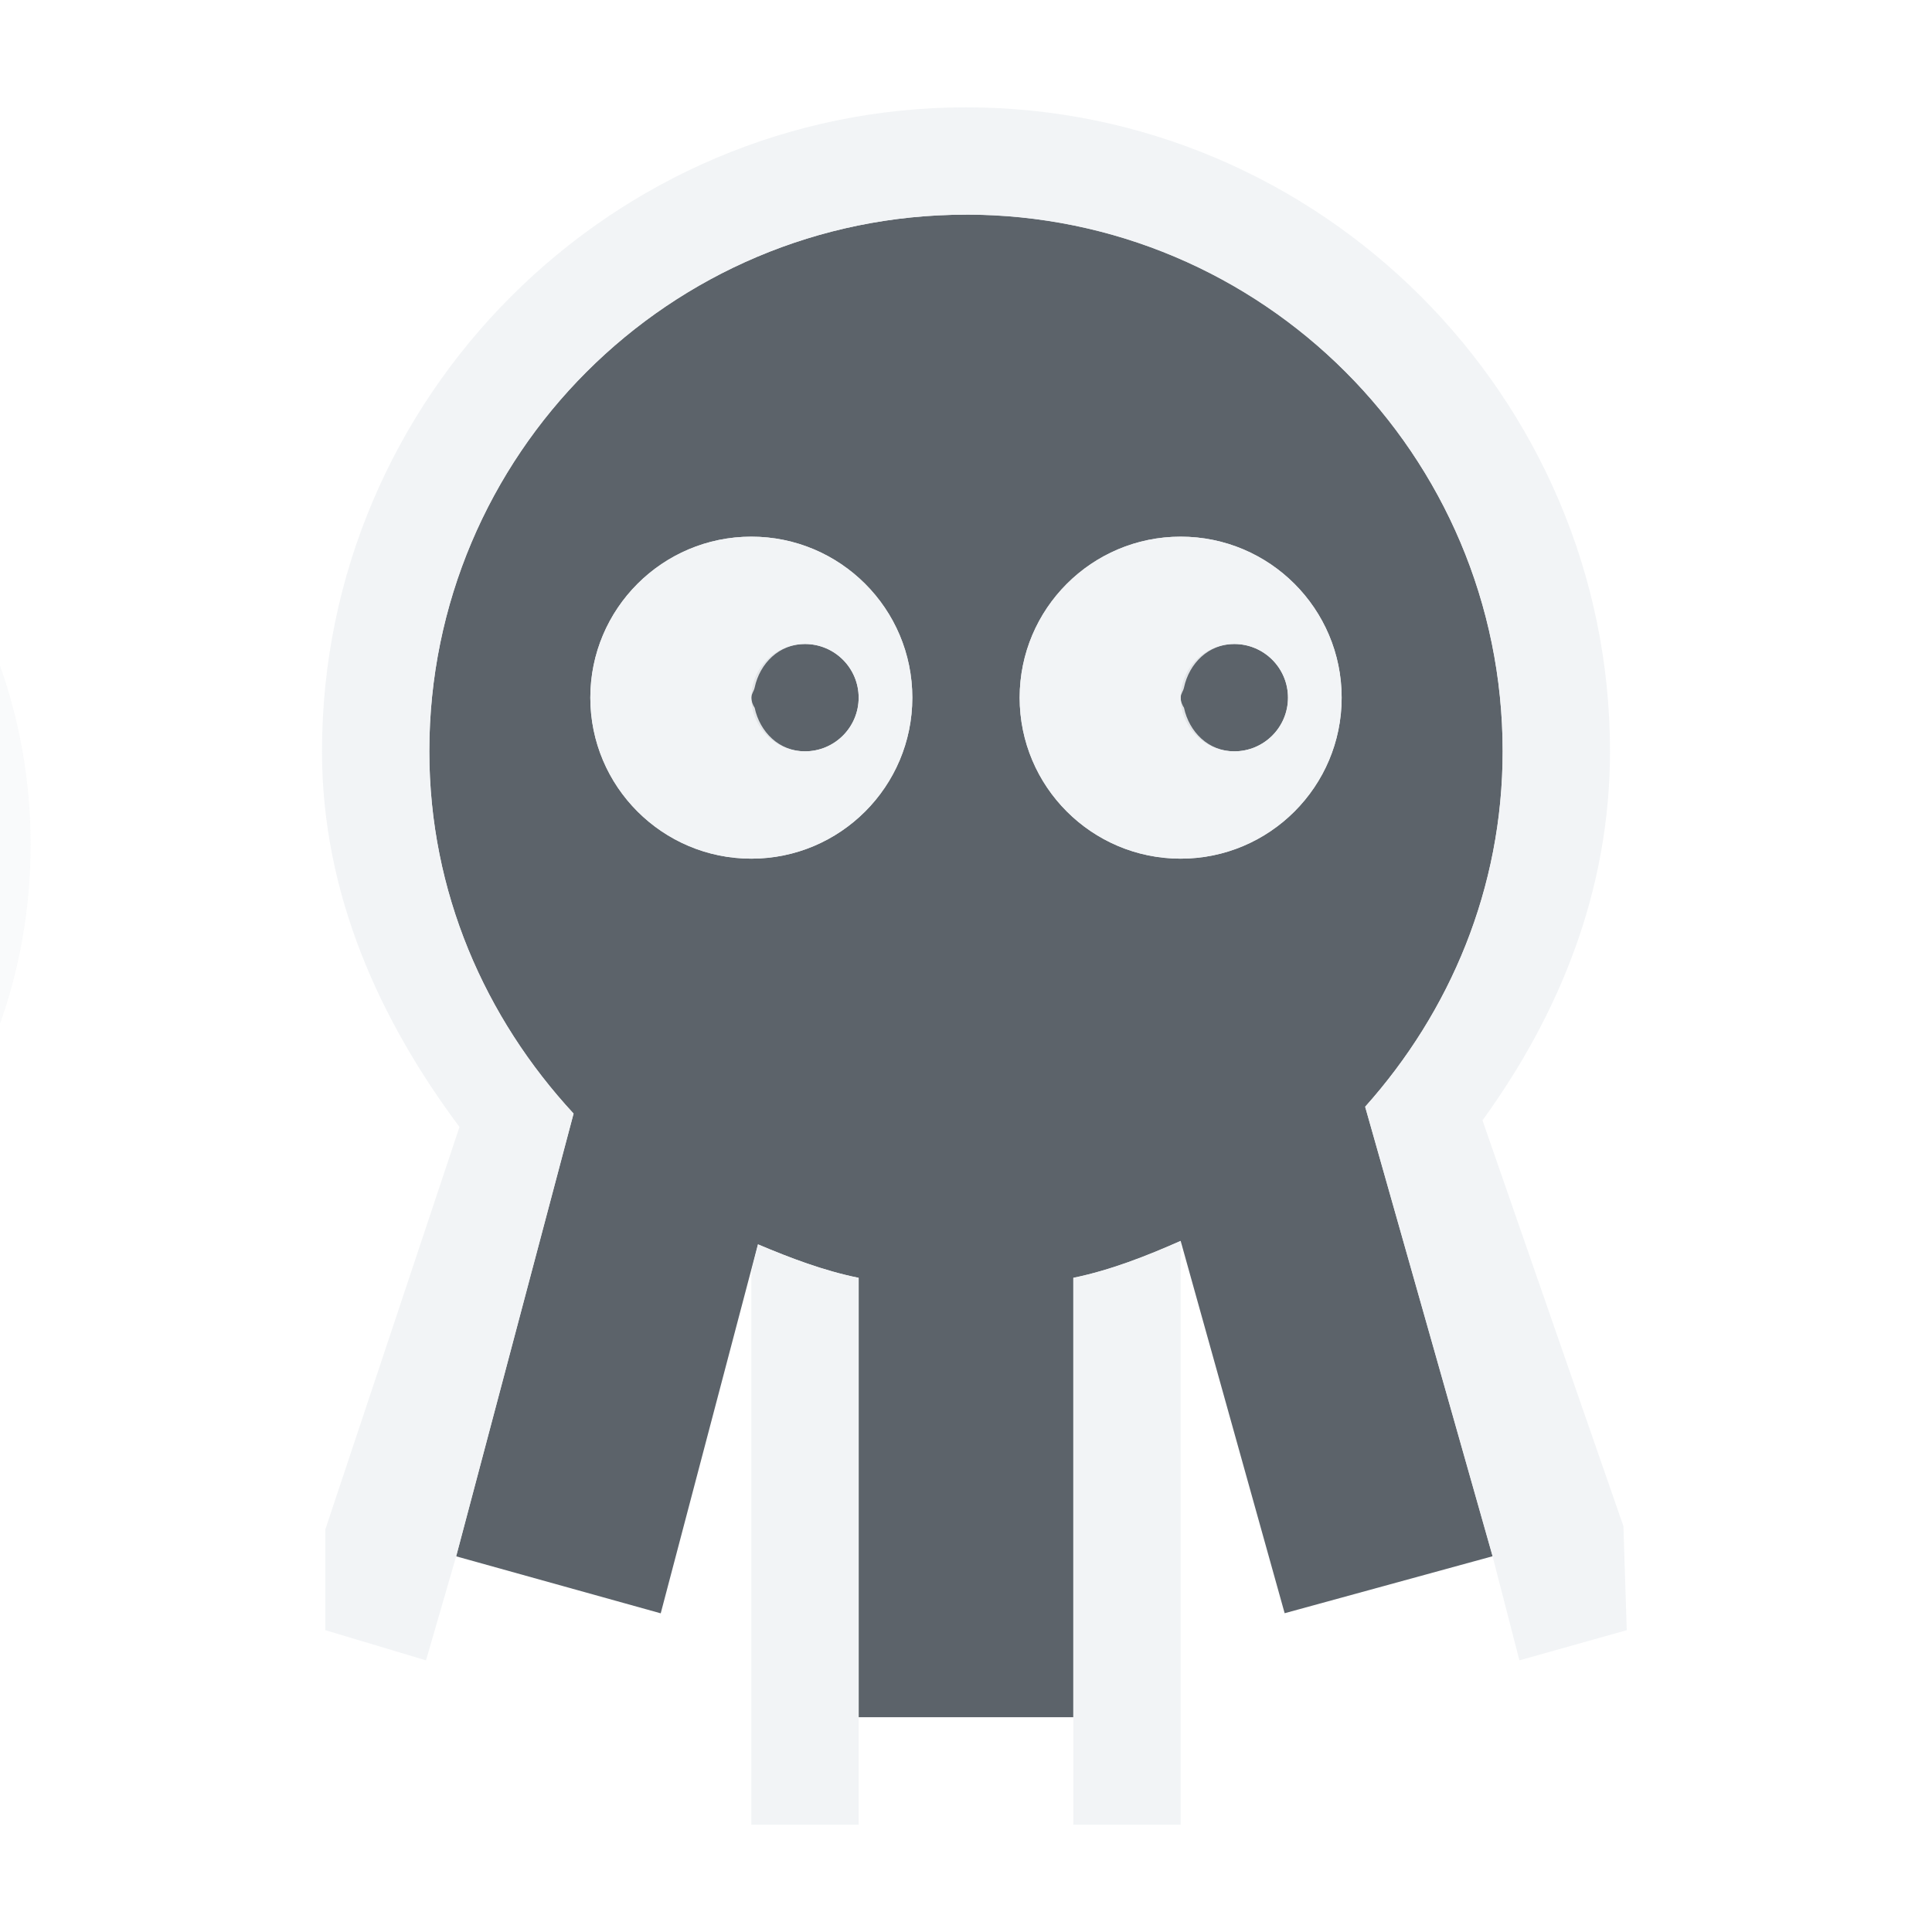
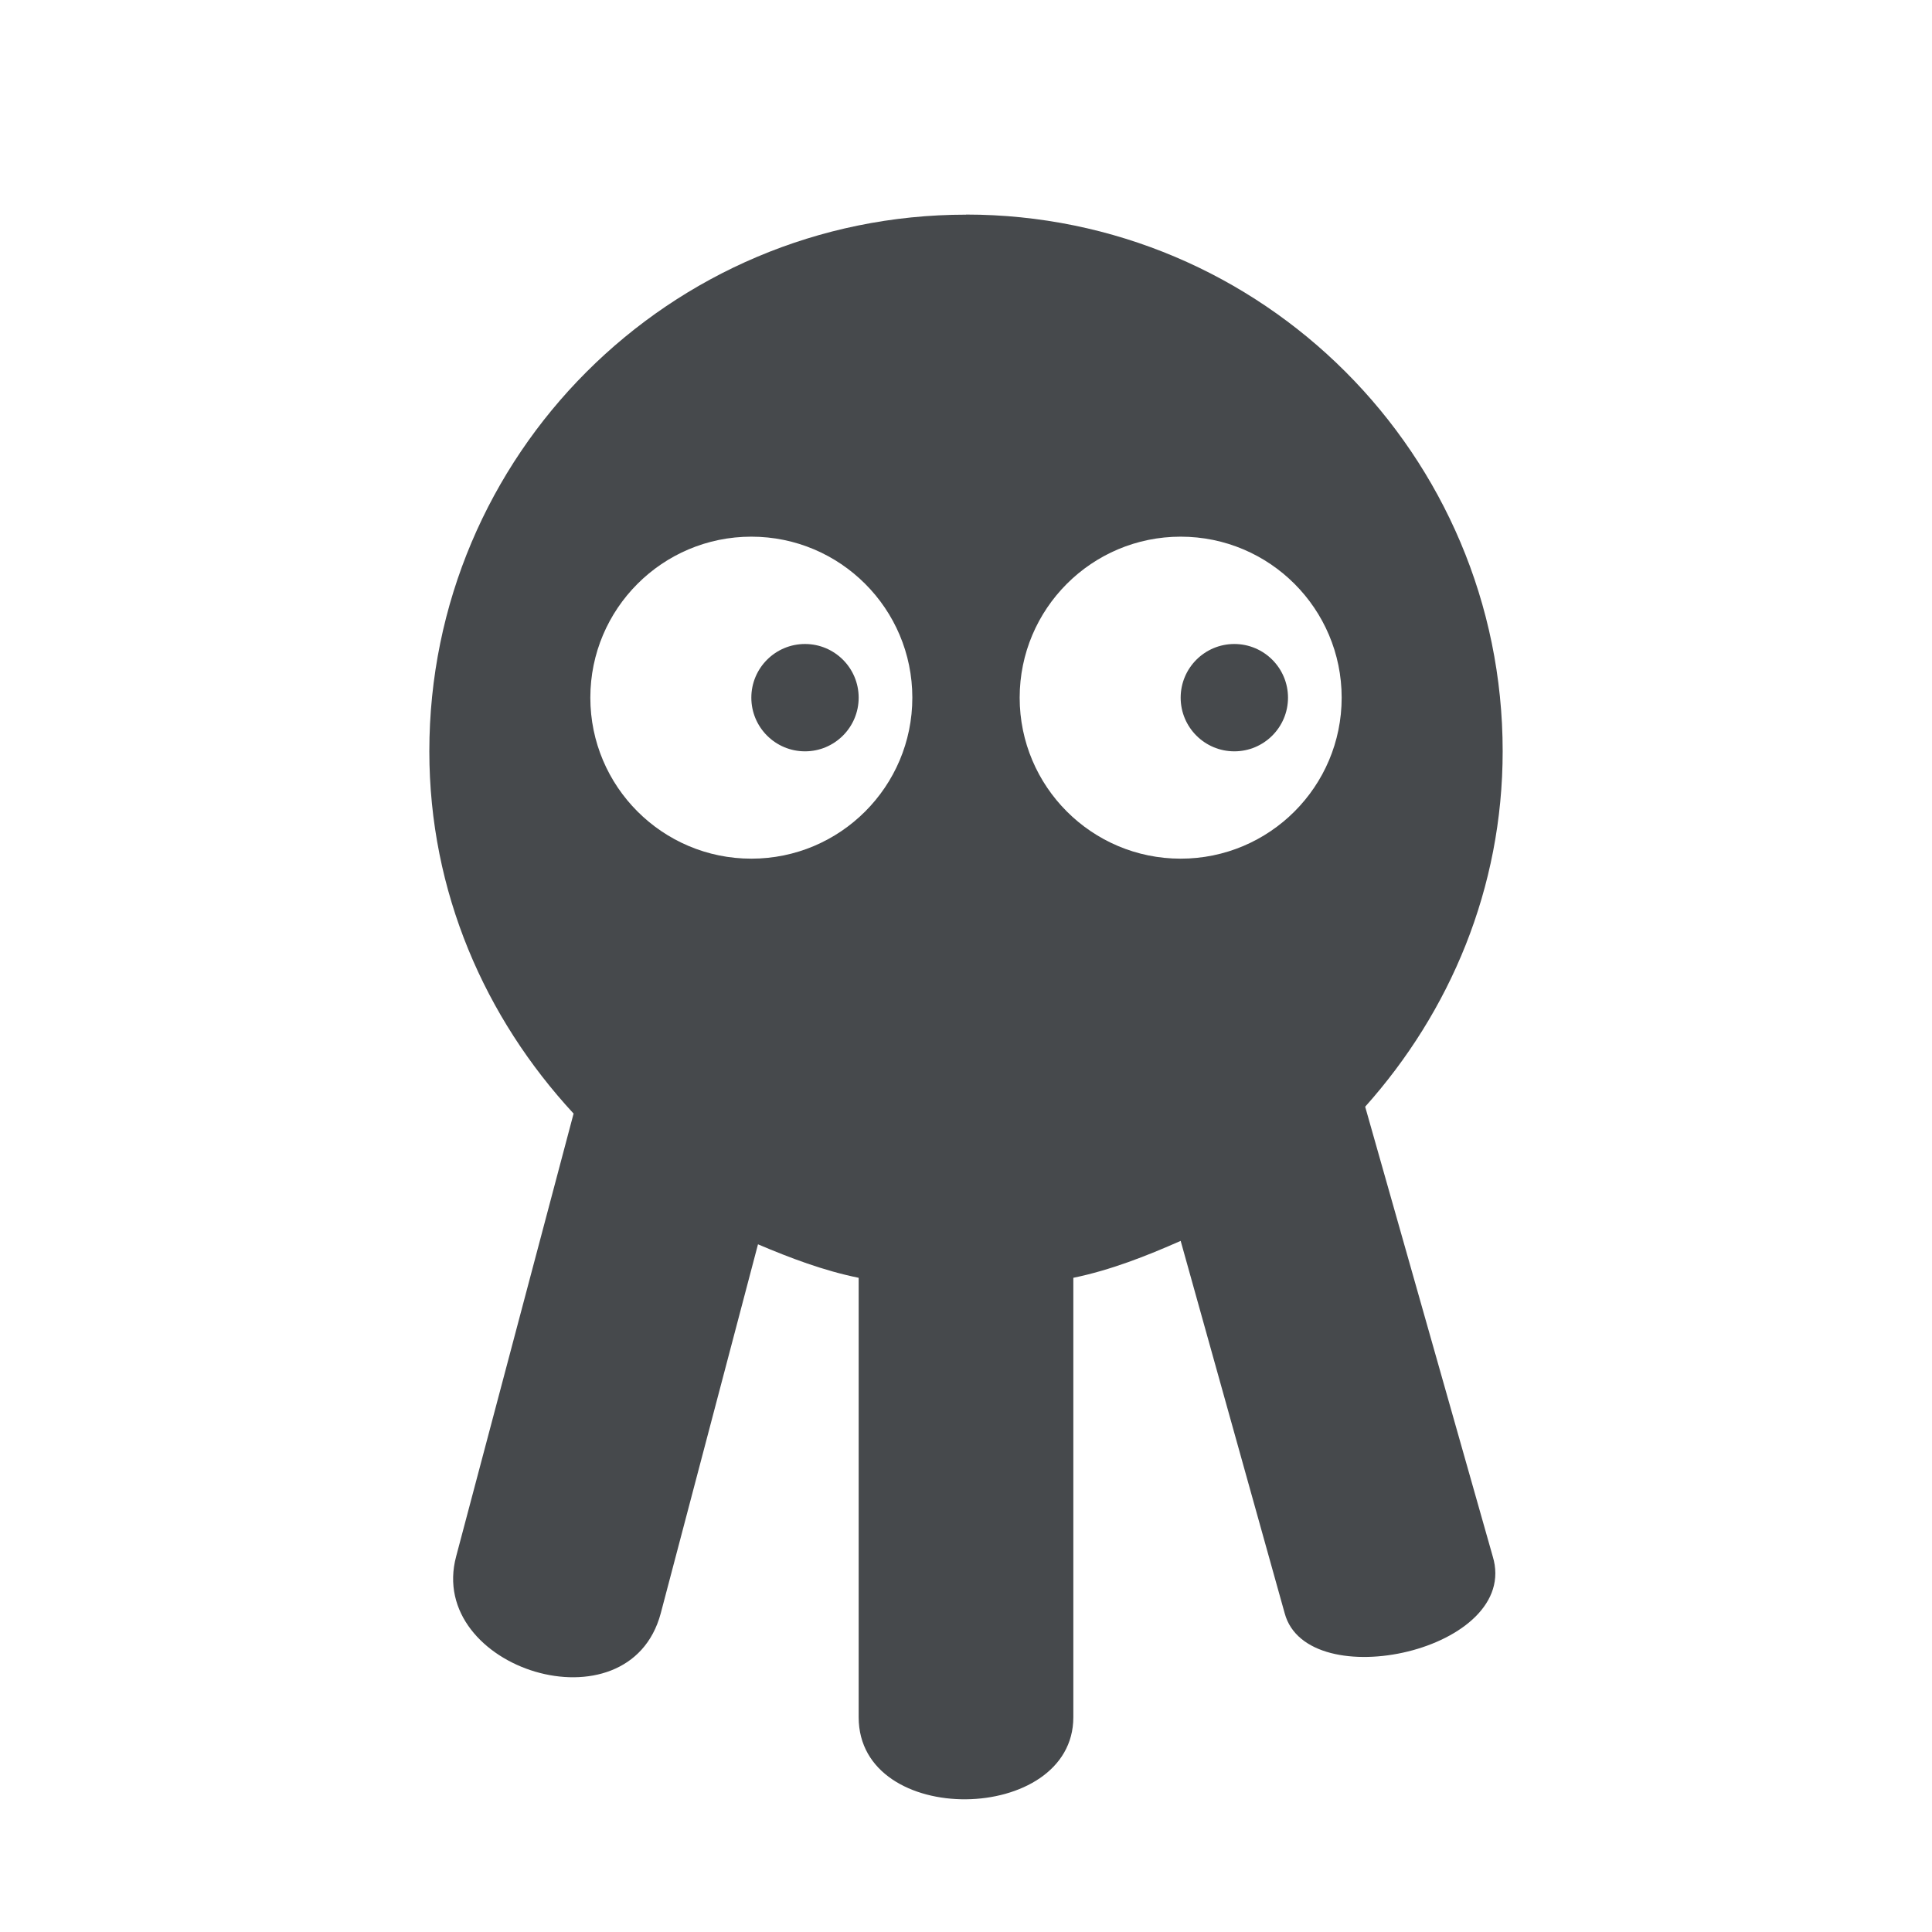
- <svg xmlns="http://www.w3.org/2000/svg" version="1.1" id="svg13094" height="18" width="18">
-   <defs id="defs13096" />
-   <g id="layer1" transform="translate(9368.675,-1544.561)">
-     <path id="path3844" d="m -9360.675,1545.561 c -2.761,0 -5,2.239 -5,5 0,1.31 0.519,2.483 1.344,3.375 l -1.094,4.125 1.906,0.531 0.906,-3.438 c 0.299,0.127 0.612,0.246 0.938,0.312 l 0,4.094 2,0 0,-4.094 c 0.349,-0.072 0.681,-0.203 1,-0.344 l 0.969,3.469 1.938,-0.531 -1.188,-4.188 c 0.79,-0.884 1.281,-2.034 1.281,-3.312 0,-2.761 -2.239,-5 -5,-5 z m -2,3 c 0.828,0 1.5,0.672 1.5,1.5 0,0.828 -0.672,1.5 -1.5,1.5 -0.828,0 -1.5,-0.672 -1.5,-1.5 0,-0.828 0.672,-1.5 1.5,-1.5 z m 4,0 c 0.828,0 1.5,0.672 1.5,1.5 0,0.828 -0.672,1.5 -1.5,1.5 -0.828,0 -1.5,-0.672 -1.5,-1.5 0,-0.828 0.672,-1.5 1.5,-1.5 z m -3.5,1 c -0.276,0 -0.5,0.224 -0.5,0.5 0,0.276 0.224,0.5 0.5,0.5 0.276,0 0.5,-0.224 0.5,-0.5 0,-0.276 -0.224,-0.5 -0.5,-0.5 z m 4,0 c -0.276,0 -0.5,0.224 -0.5,0.5 0,0.276 0.224,0.5 0.5,0.5 0.276,0 0.5,-0.224 0.5,-0.5 0,-0.276 -0.224,-0.5 -0.5,-0.5 z" style="opacity:1;color:#000000;fill:#27303a;fill-opacity:0.753;fill-rule:nonzero;stroke:none;stroke-width:2;marker:none;visibility:visible;display:inline;overflow:visible;enable-background:accumulate" transform="translate(1,1)" />
-     <path style="font-size:medium;font-style:normal;font-variant:normal;font-weight:normal;font-stretch:normal;text-indent:0;text-align:start;text-decoration:none;line-height:normal;letter-spacing:normal;word-spacing:normal;text-transform:none;direction:ltr;block-progression:tb;writing-mode:lr-tb;text-anchor:start;baseline-shift:baseline;color:#000000;fill:#f1f3f5;fill-opacity:0.903;fill-rule:nonzero;stroke:none;stroke-width:2;marker:none;visibility:visible;display:inline;overflow:visible;enable-background:accumulate;font-family:Sans;-inkscape-font-specification:Sans" d="M 8 0 C 4.698 0 2 2.698 2 6 C 2 7.338 2.544 8.512 3.281 9.5 L 2.031 13.25 L 2.031 14.188 L 2.969 14.469 L 3.25 13.5 L 4.344 9.375 C 3.519 8.483 3 7.31 3 6 C 3 3.239 5.239 1 8 1 C 10.761 1 13 3.239 13 6 C 13 7.279 12.509 8.428 11.719 9.312 L 12.906 13.5 L 13.156 14.469 L 14.156 14.188 L 14.125 13.219 L 12.812 9.438 C 13.521 8.46 14 7.307 14 6 C 14 2.698 11.302 0 8 0 z M 6 4 C 5.172 4 4.5 4.672 4.5 5.5 C 4.5 6.328 5.172 7 6 7 C 6.828 7 7.5 6.328 7.5 5.5 C 7.5 4.672 6.828 4 6 4 z M 10 4 C 9.172 4 8.5 4.672 8.5 5.5 C 8.5 6.328 9.172 7 10 7 C 10.828 7 11.5 6.328 11.5 5.5 C 11.5 4.672 10.828 4 10 4 z M 6.5 5 C 6.776 5 7 5.224 7 5.5 C 7 5.776 6.776 6 6.5 6 C 6.259 6 6.079 5.82 6.031 5.594 C 6.015 5.571 6 5.533 6 5.5 C 6 5.465 6.024 5.44 6.031 5.406 C 6.079 5.18 6.259 5 6.5 5 z M 10.5 5 C 10.776 5 11 5.224 11 5.5 C 11 5.776 10.776 6 10.5 6 C 10.259 6 10.079 5.82 10.031 5.594 C 10.015 5.571 10 5.533 10 5.5 C 10 5.465 10.024 5.44 10.031 5.406 C 10.079 5.18 10.259 5 10.5 5 z M 10 10.562 C 9.681 10.703 9.349 10.834 9 10.906 L 9 14 L 9 15 L 9 16 L 10 16 L 10 14.312 L 10 10.562 z M 6.062 10.594 L 6 10.844 L 6 14.781 L 6 15 L 6 16 L 7 16 L 7 15 L 7 14 L 7 10.906 C 6.675 10.84 6.362 10.72 6.062 10.594 z " transform="translate(-9367.675,1545.561)" id="path3794" />
-     <path style="opacity:0.525;color:#000000;fill:#f1f3f5;fill-opacity:0.903;fill-rule:nonzero;stroke:none;stroke-width:2;marker:none;visibility:visible;display:inline;overflow:visible;enable-background:accumulate" id="path3001" d="m 12,5 a 4,4 0 1 1 -8,0 4,4 0 1 1 8,0 z" transform="matrix(1.25,0,0,1.25,-9384.64,1544.931) translate(1,1)" />
-     <path id="path3790" d="m -9374.64,1553.181 0,7" style="color:#000000;fill:none;stroke:#d1d3d6;stroke-width:2;stroke-opacity:0.388;marker:none;visibility:visible;display:inline;overflow:visible;enable-background:accumulate" transform="translate(1,1)" />
-     <path id="path3792" d="m -9376.64,1552.181 -1.812,6.761" style="color:#000000;fill:none;stroke:#d1d3d6;stroke-width:2;stroke-opacity:0.388;marker:none;visibility:visible;display:inline;overflow:visible;enable-background:accumulate" transform="translate(1,1)" />
-     <path style="color:#000000;fill:none;stroke:#d1d3d6;stroke-width:2;stroke-opacity:0.388;marker:none;visibility:visible;display:inline;overflow:visible;enable-background:accumulate" d="m -9372.64,1552.181 1.931,6.761" id="path3788" transform="translate(1,1)" />
-   </g>
+ <svg xmlns="http://www.w3.org/2000/svg" width="18" height="18" version="1.1">
+   <defs>
+     <style id="current-color-scheme" type="text/css">.ColorScheme-Text {
+ 				color:#090d11;
+ 			}
+ 			.ColorScheme-Background{
+ 				color:#ffffff;
+ 			}</style>
+   </defs>
+   <path class="ColorScheme-Background" d="m9 1c-3.302 0-6 2.698-6 6 0 1.338 0.544 2.512 1.281 3.5l-1.25 3.75v0.938l0.938 0.281 0.281-0.969 1.094-4.125c-0.824-0.891-1.344-2.065-1.344-3.375 0-2.761 2.239-5 5-5s5 2.239 5 5c0 1.279-0.491 2.428-1.281 3.312l1.188 4.188 0.25 0.969 1-0.281-0.031-0.969-1.312-3.781c0.709-0.978 1.188-2.13 1.188-3.438 0-3.302-2.698-6-6-6zm-2 4c-0.828 0-1.5 0.672-1.5 1.5s0.672 1.5 1.5 1.5 1.5-0.672 1.5-1.5-0.672-1.5-1.5-1.5zm4 0c-0.828 0-1.5 0.672-1.5 1.5s0.672 1.5 1.5 1.5 1.5-0.672 1.5-1.5-0.672-1.5-1.5-1.5zm-3.5 1c0.276 0 0.5 0.224 0.5 0.5s-0.224 0.5-0.5 0.5c-0.241 0-0.421-0.18-0.469-0.406-0.016-0.023-0.031-0.061-0.031-0.094 0-0.035 0.024-0.06 0.031-0.094 0.048-0.227 0.228-0.406 0.469-0.406zm4 0c0.276 0 0.5 0.224 0.5 0.5s-0.224 0.5-0.5 0.5c-0.241 0-0.421-0.18-0.469-0.406-0.016-0.023-0.031-0.061-0.031-0.094 0-0.035 0.024-0.06 0.031-0.094 0.048-0.227 0.228-0.406 0.469-0.406zm-0.5 5.562c-0.319 0.14-0.651 0.272-1 0.344v5.094h1v-1.688zm-3.938 0.031-0.062 0.25v5.156h1v-5.094c-0.326-0.067-0.638-0.186-0.938-0.312z" style="fill-opacity:.5;fill:currentColor" />
+   <path class="ColorScheme-Text" d="m9 2c-2.761 0-5 2.239-5 5 0 1.31 0.519 2.483 1.344 3.375l-1.094 4.125c-0.281 1.048 1.609 1.64 1.906 0.531l0.906-3.438c0.299 0.127 0.612 0.246 0.938 0.312v4.094c0 1.038 2 1.001 2 0v-4.094c0.349-0.072 0.681-0.203 1-0.344l0.969 3.469c0.21 0.783 2.206 0.345 1.938-0.531l-1.188-4.188c0.79-0.884 1.281-2.034 1.281-3.312 0-2.761-2.239-5-5-5zm-2 3c0.828 0 1.5 0.672 1.5 1.5s-0.672 1.5-1.5 1.5-1.5-0.672-1.5-1.5 0.672-1.5 1.5-1.5zm4 0c0.828 0 1.5 0.672 1.5 1.5s-0.672 1.5-1.5 1.5-1.5-0.672-1.5-1.5 0.672-1.5 1.5-1.5zm-3.5 1c-0.276 0-0.5 0.224-0.5 0.5s0.224 0.5 0.5 0.5 0.5-0.224 0.5-0.5-0.224-0.5-0.5-0.5zm4 0c-0.276 0-0.5 0.224-0.5 0.5s0.224 0.5 0.5 0.5 0.5-0.224 0.5-0.5-0.224-0.5-0.5-0.5z" style="fill-opacity:.75;fill:currentColor" />
</svg>
